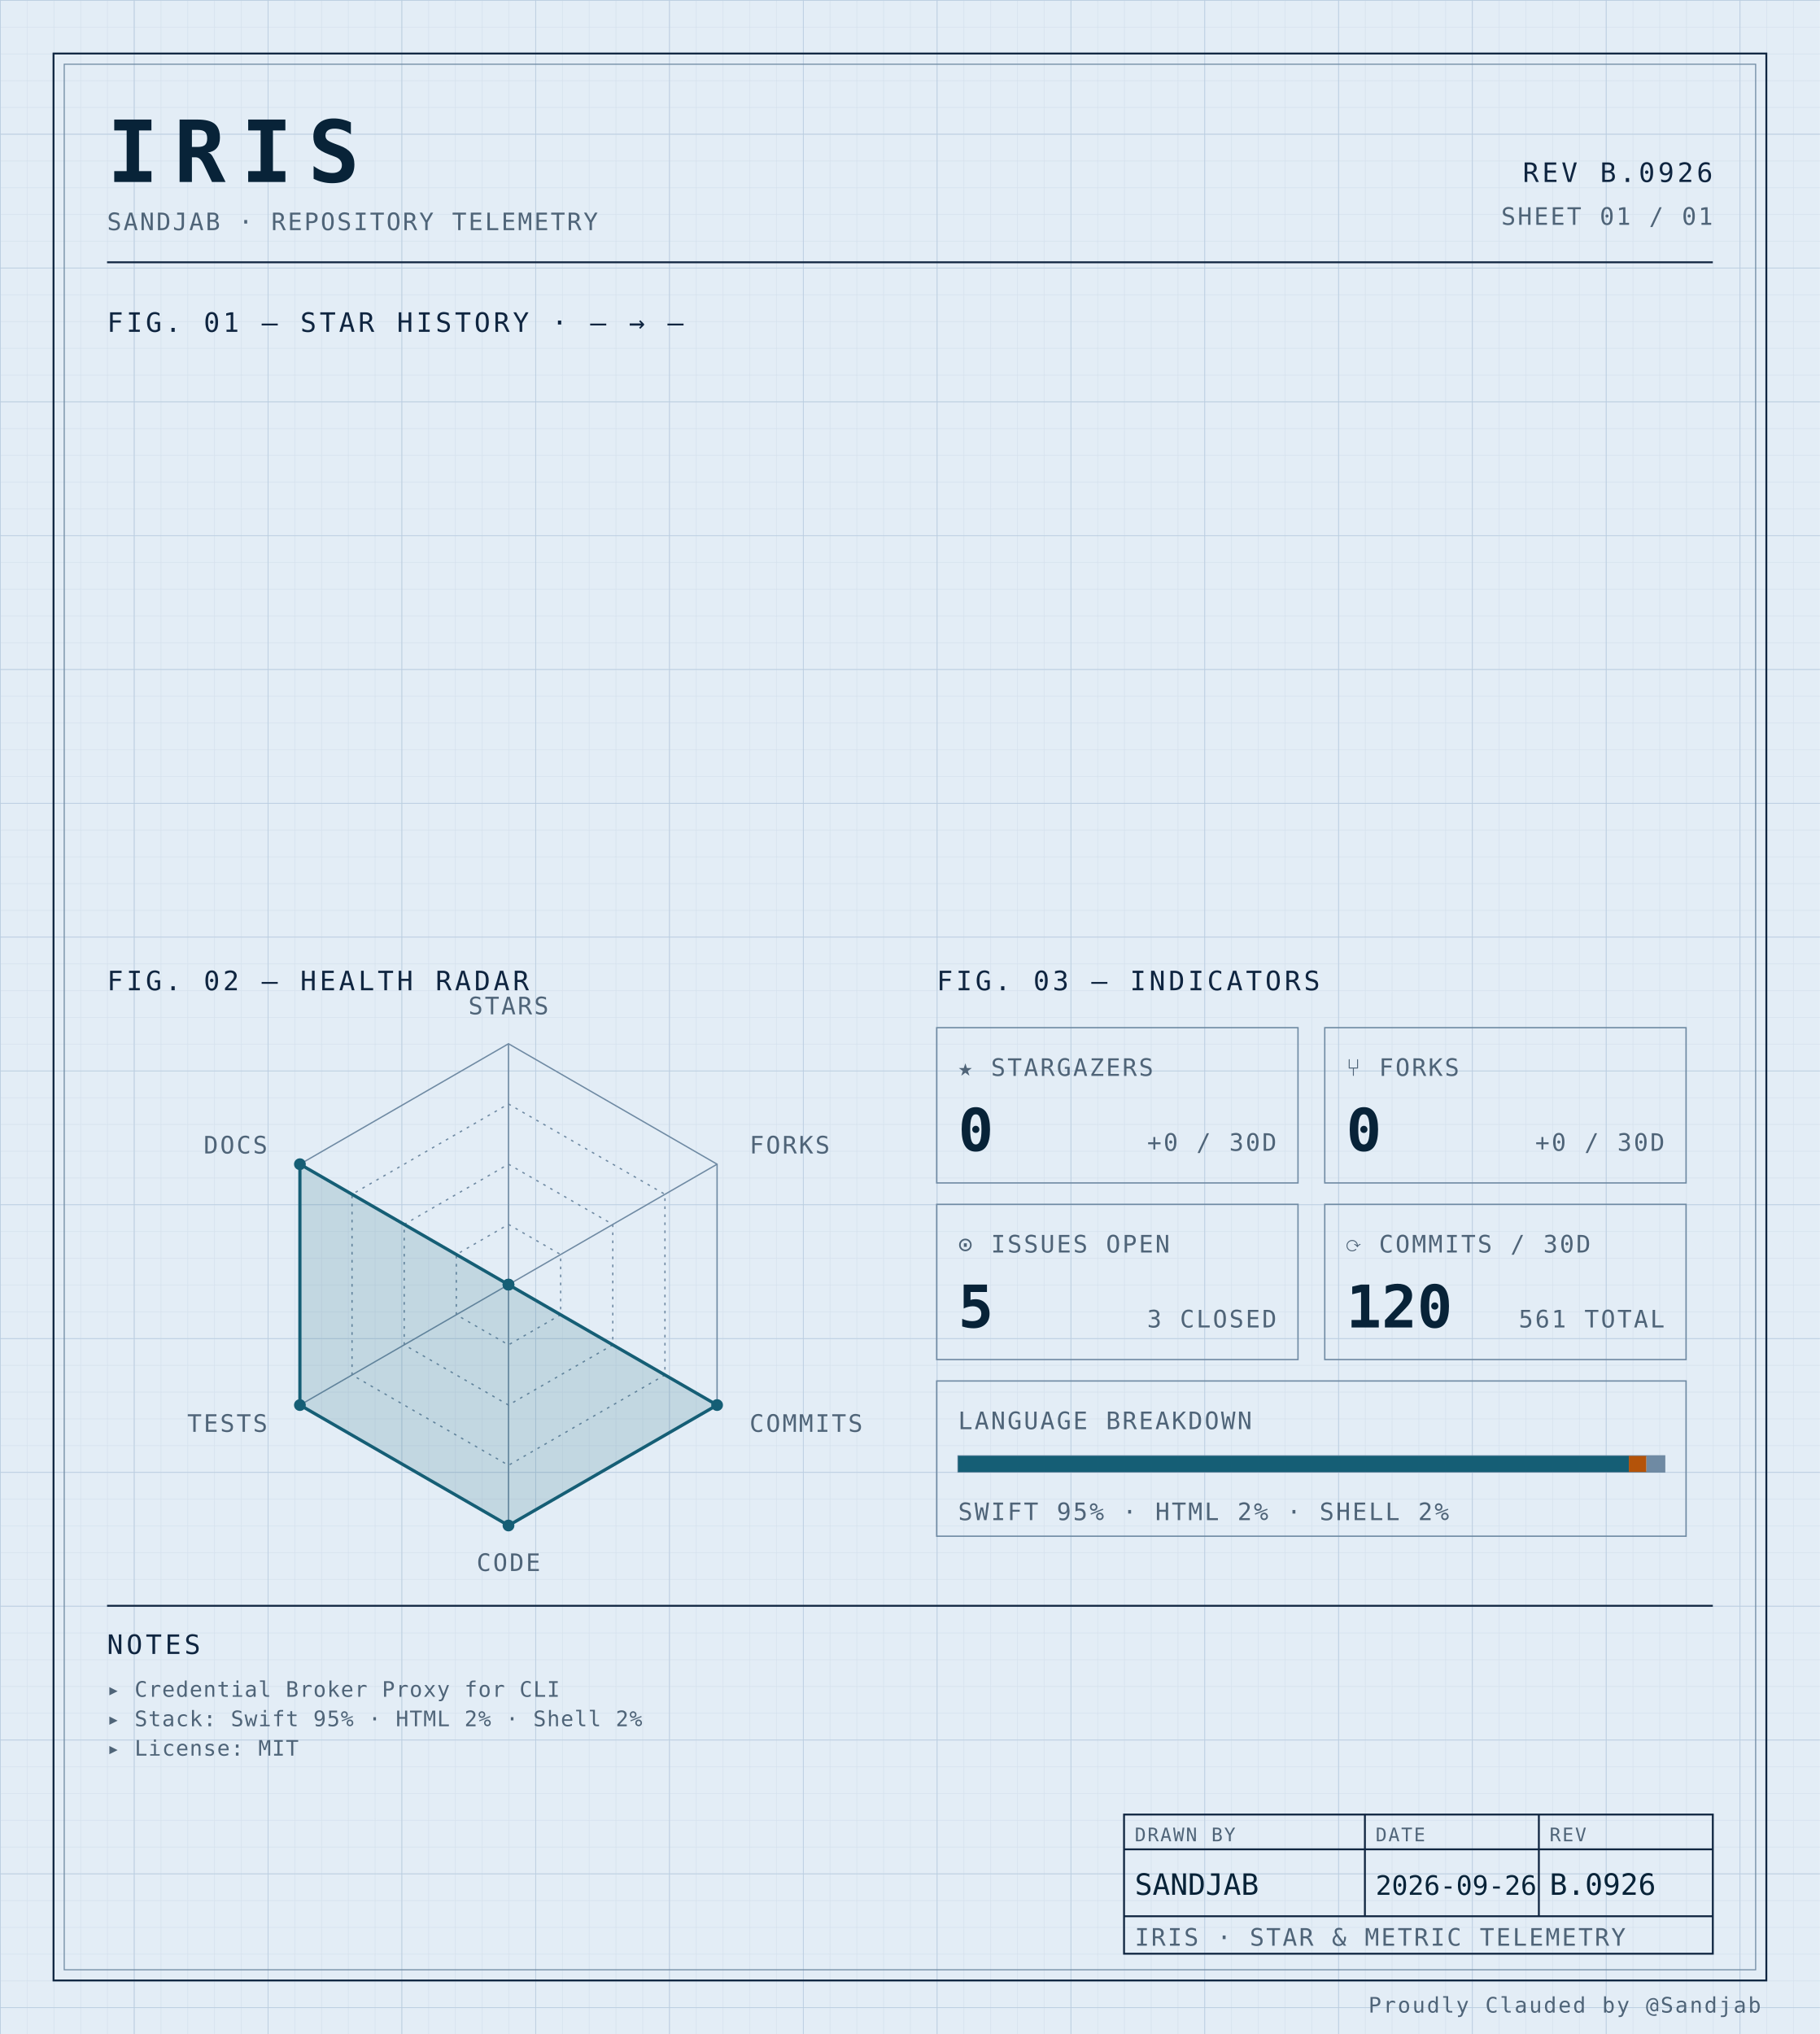
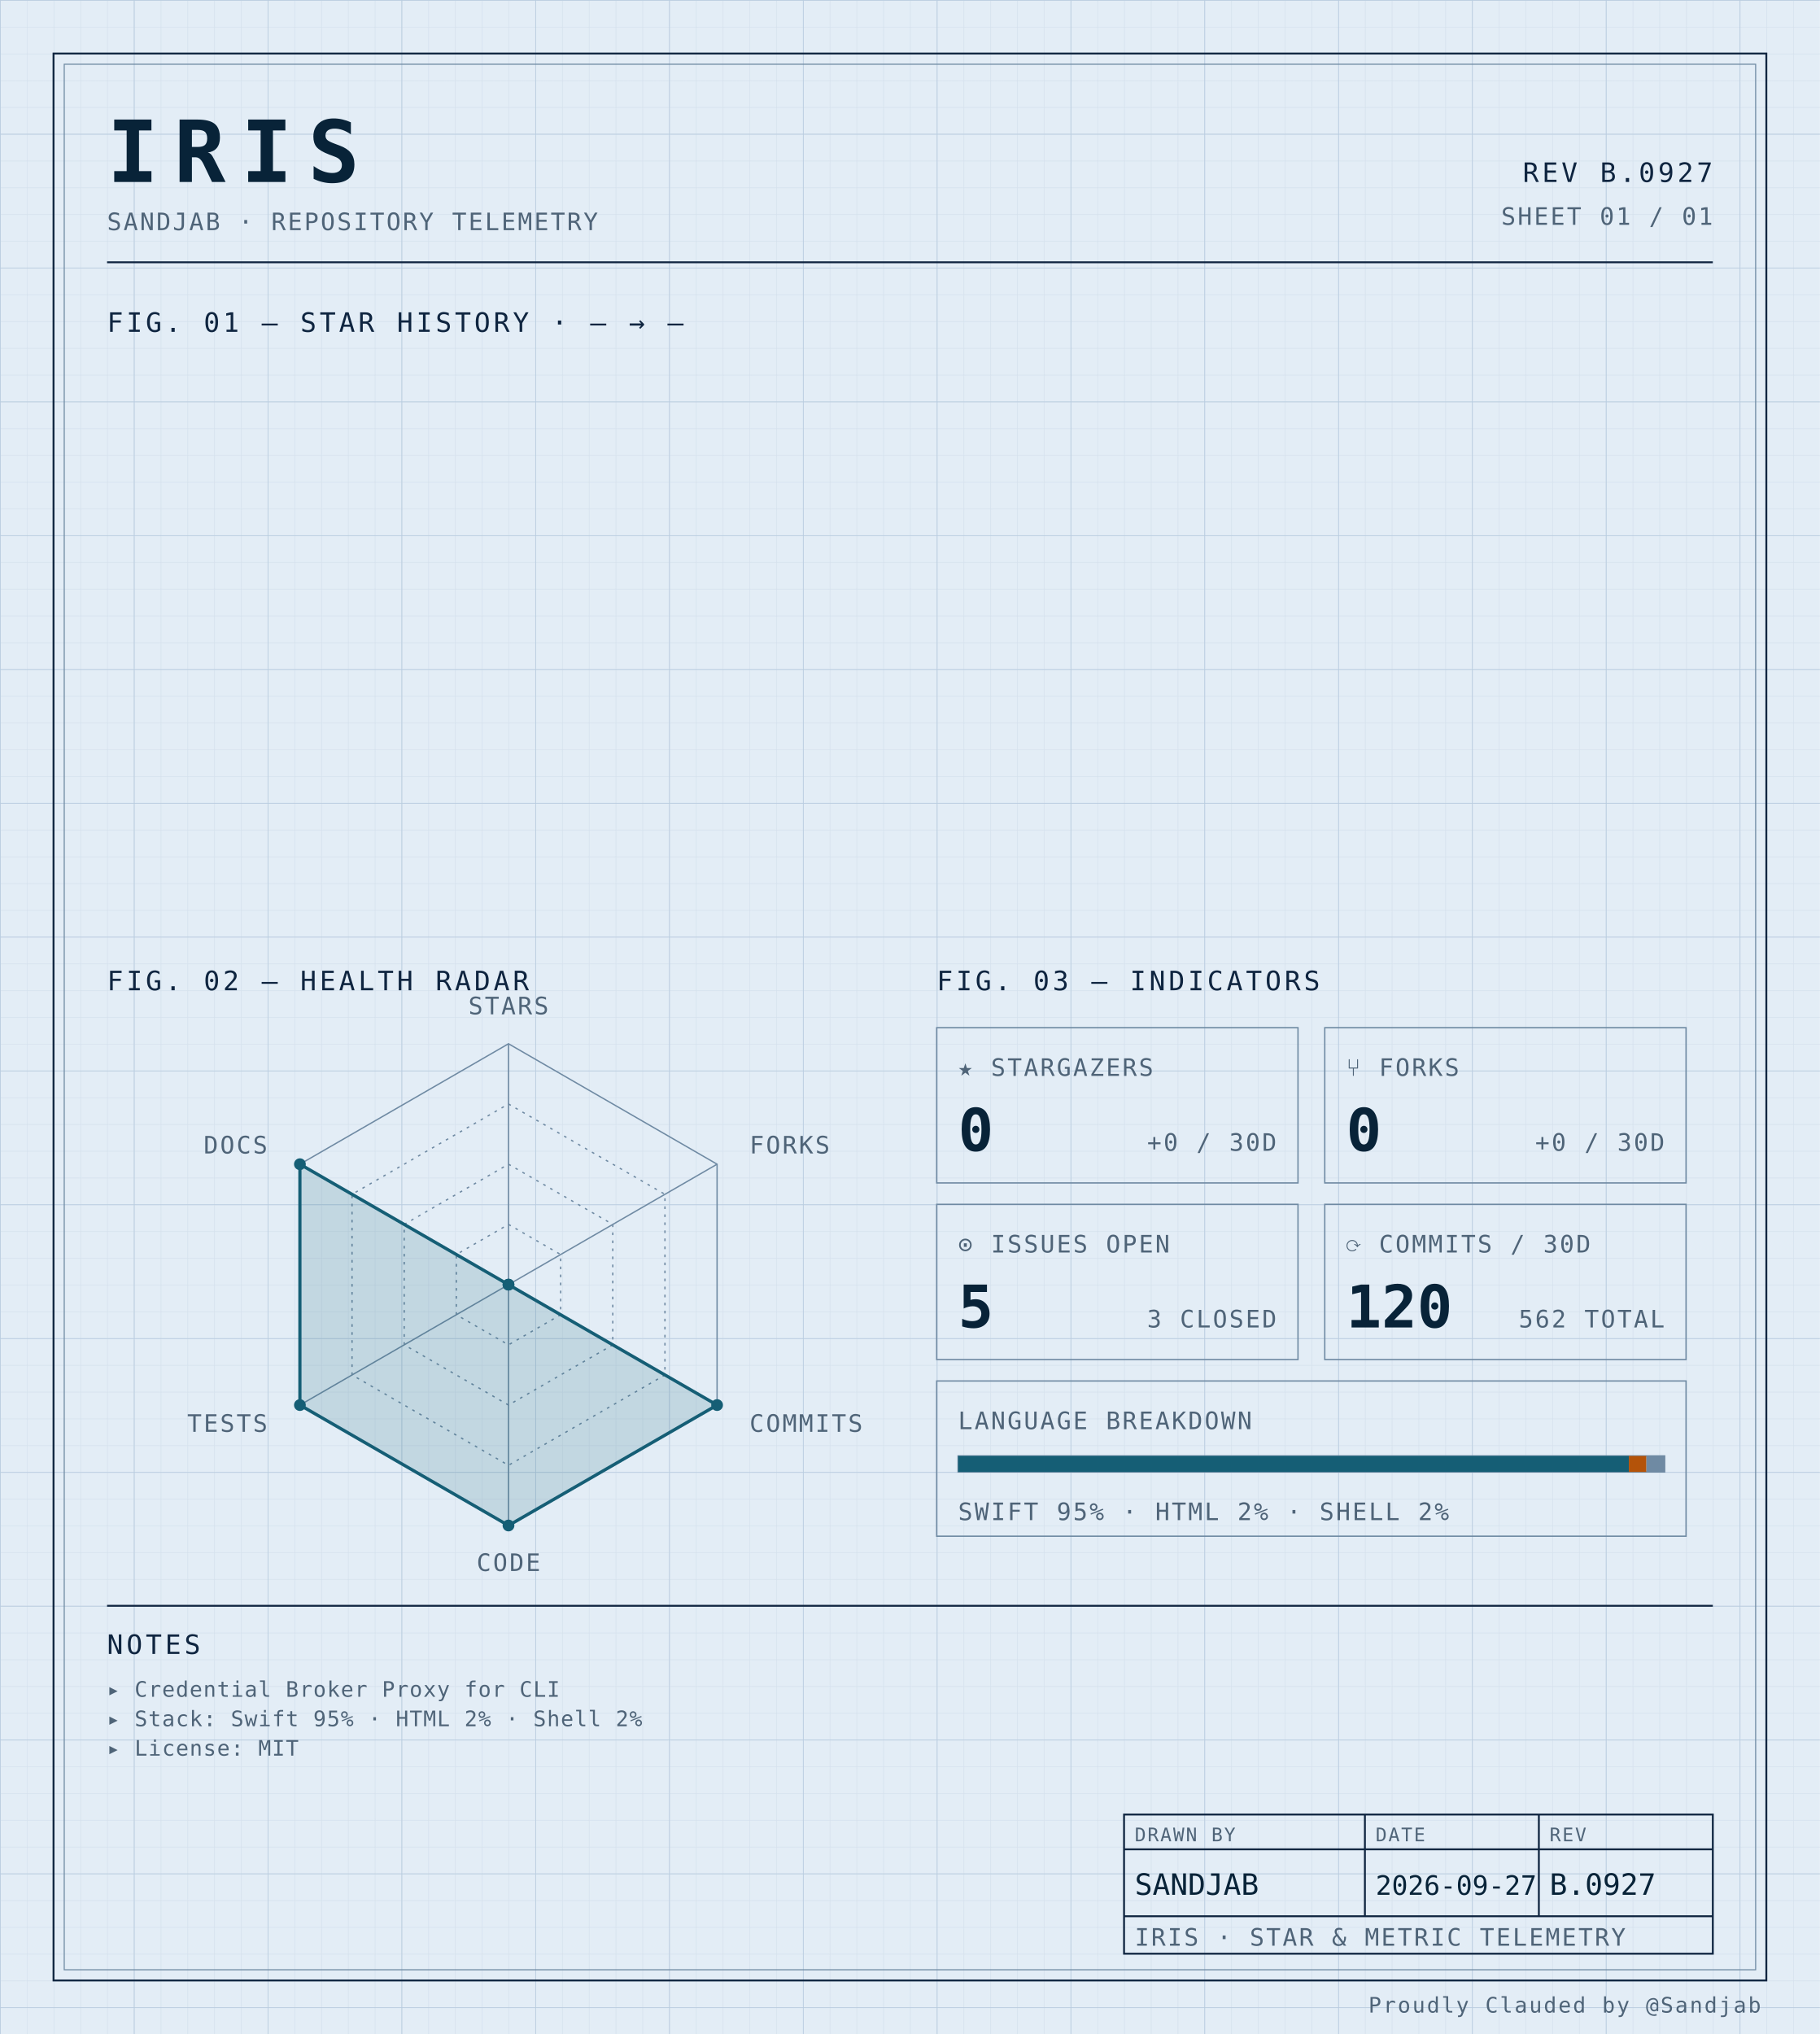
<svg xmlns="http://www.w3.org/2000/svg" width="100%" viewBox="0 0 680 760" role="img">
  <defs>
    <pattern id="grid-fine" width="10" height="10" patternUnits="userSpaceOnUse">
      <path d="M10 0H0V10" fill="none" stroke="#d4e0ec" stroke-width="0.4" />
    </pattern>
    <pattern id="grid-major" width="50" height="50" patternUnits="userSpaceOnUse">
      <path d="M50 0H0V50" fill="none" stroke="#b8cce0" stroke-width="0.5" />
    </pattern>
  </defs>
  <rect x="0" y="0" width="680" height="760" fill="#e3edf6" />
  <rect x="0" y="0" width="680" height="760" fill="url(#grid-fine)" />
  <rect x="0" y="0" width="680" height="760" fill="url(#grid-major)" />
  <rect x="20" y="20" width="640" height="720" fill="none" stroke="#0f2540" stroke-width="0.7" />
  <rect x="24" y="24" width="632" height="712" fill="none" stroke="#6f8aa3" stroke-width="0.4" />
  <text x="40" y="68" font-family="ui-monospace, 'SF Mono', 'JetBrains Mono', 'Cascadia Code', Consolas, monospace" font-size="32" font-weight="700" fill="#082338" text-anchor="start" letter-spacing="0.18em">IRIS</text>
  <text x="40" y="86" font-family="ui-monospace, 'SF Mono', 'JetBrains Mono', 'Cascadia Code', Consolas, monospace" font-size="9" font-weight="400" fill="#4f6478" text-anchor="start" letter-spacing="0.08em">SANDJAB · REPOSITORY TELEMETRY</text>
-   <text x="640" y="68" font-family="ui-monospace, 'SF Mono', 'JetBrains Mono', 'Cascadia Code', Consolas, monospace" font-size="10" font-weight="400" fill="#0f2540" text-anchor="end" letter-spacing="0.12em">REV B.0926</text>
+   <text x="640" y="68" font-family="ui-monospace, 'SF Mono', 'JetBrains Mono', 'Cascadia Code', Consolas, monospace" font-size="10" font-weight="400" fill="#0f2540" text-anchor="end" letter-spacing="0.12em">REV B.0927</text>
  <text x="640" y="84" font-family="ui-monospace, 'SF Mono', 'JetBrains Mono', 'Cascadia Code', Consolas, monospace" font-size="9" font-weight="400" fill="#4f6478" text-anchor="end" letter-spacing="0.08em">SHEET 01 / 01</text>
  <line x1="40" y1="98" x2="640" y2="98" stroke="#0f2540" stroke-width="0.7" />
  <text x="40" y="124" font-family="ui-monospace, 'SF Mono', 'JetBrains Mono', 'Cascadia Code', Consolas, monospace" font-size="10" font-weight="400" fill="#0f2540" text-anchor="start" letter-spacing="0.12em">FIG. 01 — STAR HISTORY · — → —</text>
  <text x="40" y="370" font-family="ui-monospace, 'SF Mono', 'JetBrains Mono', 'Cascadia Code', Consolas, monospace" font-size="10" font-weight="400" fill="#0f2540" text-anchor="start" letter-spacing="0.12em">FIG. 02 — HEALTH RADAR</text>
  <g transform="translate(190 480)">
    <polygon points="0.00,-90.00 77.94,-45.00 77.94,45.00 0.00,90.00 -77.94,45.00 -77.94,-45.00" fill="none" stroke="#6f8aa3" stroke-width="0.5" />
    <polygon points="0.00,-67.50 58.46,-33.75 58.46,33.75 0.00,67.50 -58.46,33.75 -58.46,-33.75" fill="none" stroke="#6f8aa3" stroke-width="0.5" stroke-dasharray="1,2" />
    <polygon points="0.00,-45.00 38.97,-22.50 38.97,22.50 0.00,45.00 -38.97,22.50 -38.97,-22.50" fill="none" stroke="#6f8aa3" stroke-width="0.5" stroke-dasharray="1,2" />
    <polygon points="0.00,-22.50 19.49,-11.25 19.49,11.25 0.00,22.50 -19.49,11.25 -19.49,-11.25" fill="none" stroke="#6f8aa3" stroke-width="0.5" stroke-dasharray="1,2" />
    <line x1="0" y1="0" x2="0.00" y2="-90.00" stroke="#6f8aa3" stroke-width="0.5" />
    <line x1="0" y1="0" x2="77.94" y2="-45.00" stroke="#6f8aa3" stroke-width="0.5" />
    <line x1="0" y1="0" x2="77.94" y2="45.00" stroke="#6f8aa3" stroke-width="0.5" />
    <line x1="0" y1="0" x2="0.00" y2="90.00" stroke="#6f8aa3" stroke-width="0.5" />
    <line x1="0" y1="0" x2="-77.94" y2="45.00" stroke="#6f8aa3" stroke-width="0.5" />
    <line x1="0" y1="0" x2="-77.94" y2="-45.00" stroke="#6f8aa3" stroke-width="0.5" />
    <polygon points="0.00,0.00 0.00,0.00 77.94,45.00 0.00,90.00 -77.94,45.00 -77.94,-45.00" fill="#155e75" fill-opacity="0.16" stroke="#155e75" stroke-width="1.2" />
    <circle cx="0.00" cy="0.00" r="2.2" fill="#155e75" />
    <circle cx="0.00" cy="0.00" r="2.2" fill="#155e75" />
    <circle cx="77.94" cy="45.00" r="2.2" fill="#155e75" />
    <circle cx="0.00" cy="90.00" r="2.2" fill="#155e75" />
    <circle cx="-77.94" cy="45.00" r="2.2" fill="#155e75" />
    <circle cx="-77.94" cy="-45.00" r="2.2" fill="#155e75" />
    <text x="6.3681633555662356e-15" y="-101" font-family="ui-monospace, 'SF Mono', 'JetBrains Mono', 'Cascadia Code', Consolas, monospace" font-size="9" font-weight="400" fill="#4f6478" text-anchor="middle" letter-spacing="0.08em">STARS</text>
    <text x="90.067" y="-49" font-family="ui-monospace, 'SF Mono', 'JetBrains Mono', 'Cascadia Code', Consolas, monospace" font-size="9" font-weight="400" fill="#4f6478" text-anchor="start" letter-spacing="0.08em">FORKS</text>
    <text x="90.067" y="55" font-family="ui-monospace, 'SF Mono', 'JetBrains Mono', 'Cascadia Code', Consolas, monospace" font-size="9" font-weight="400" fill="#4f6478" text-anchor="start" letter-spacing="0.08em">COMMITS</text>
    <text x="6.3681633555662356e-15" y="107" font-family="ui-monospace, 'SF Mono', 'JetBrains Mono', 'Cascadia Code', Consolas, monospace" font-size="9" font-weight="400" fill="#4f6478" text-anchor="middle" letter-spacing="0.08em">CODE</text>
    <text x="-90.067" y="55" font-family="ui-monospace, 'SF Mono', 'JetBrains Mono', 'Cascadia Code', Consolas, monospace" font-size="9" font-weight="400" fill="#4f6478" text-anchor="end" letter-spacing="0.08em">TESTS</text>
    <text x="-90.067" y="-49" font-family="ui-monospace, 'SF Mono', 'JetBrains Mono', 'Cascadia Code', Consolas, monospace" font-size="9" font-weight="400" fill="#4f6478" text-anchor="end" letter-spacing="0.08em">DOCS</text>
  </g>
  <text x="350" y="370" font-family="ui-monospace, 'SF Mono', 'JetBrains Mono', 'Cascadia Code', Consolas, monospace" font-size="10" font-weight="400" fill="#0f2540" text-anchor="start" letter-spacing="0.12em">FIG. 03 — INDICATORS</text>
  <rect x="350" y="384" width="135" height="58" fill="none" stroke="#6f8aa3" stroke-width="0.5" />
  <text x="358" y="402" font-family="ui-monospace, 'SF Mono', 'JetBrains Mono', 'Cascadia Code', Consolas, monospace" font-size="9" font-weight="400" fill="#4f6478" text-anchor="start" letter-spacing="0.08em">★ STARGAZERS</text>
  <text x="358" y="430" font-family="ui-monospace, 'SF Mono', 'JetBrains Mono', 'Cascadia Code', Consolas, monospace" font-size="22" font-weight="700" fill="#082338" text-anchor="start" letter-spacing="normal">0</text>
  <text x="477" y="430" font-family="ui-monospace, 'SF Mono', 'JetBrains Mono', 'Cascadia Code', Consolas, monospace" font-size="9" font-weight="400" fill="#4f6478" text-anchor="end" letter-spacing="0.08em">+0 / 30D</text>
  <rect x="495" y="384" width="135" height="58" fill="none" stroke="#6f8aa3" stroke-width="0.5" />
  <text x="503" y="402" font-family="ui-monospace, 'SF Mono', 'JetBrains Mono', 'Cascadia Code', Consolas, monospace" font-size="9" font-weight="400" fill="#4f6478" text-anchor="start" letter-spacing="0.08em">⑂ FORKS</text>
  <text x="503" y="430" font-family="ui-monospace, 'SF Mono', 'JetBrains Mono', 'Cascadia Code', Consolas, monospace" font-size="22" font-weight="700" fill="#082338" text-anchor="start" letter-spacing="normal">0</text>
  <text x="622" y="430" font-family="ui-monospace, 'SF Mono', 'JetBrains Mono', 'Cascadia Code', Consolas, monospace" font-size="9" font-weight="400" fill="#4f6478" text-anchor="end" letter-spacing="0.08em">+0 / 30D</text>
  <rect x="350" y="450" width="135" height="58" fill="none" stroke="#6f8aa3" stroke-width="0.5" />
  <text x="358" y="468" font-family="ui-monospace, 'SF Mono', 'JetBrains Mono', 'Cascadia Code', Consolas, monospace" font-size="9" font-weight="400" fill="#4f6478" text-anchor="start" letter-spacing="0.08em">⊙ ISSUES OPEN</text>
  <text x="358" y="496" font-family="ui-monospace, 'SF Mono', 'JetBrains Mono', 'Cascadia Code', Consolas, monospace" font-size="22" font-weight="700" fill="#082338" text-anchor="start" letter-spacing="normal">5</text>
  <text x="477" y="496" font-family="ui-monospace, 'SF Mono', 'JetBrains Mono', 'Cascadia Code', Consolas, monospace" font-size="9" font-weight="400" fill="#4f6478" text-anchor="end" letter-spacing="0.08em">3 CLOSED</text>
  <rect x="495" y="450" width="135" height="58" fill="none" stroke="#6f8aa3" stroke-width="0.5" />
  <text x="503" y="468" font-family="ui-monospace, 'SF Mono', 'JetBrains Mono', 'Cascadia Code', Consolas, monospace" font-size="9" font-weight="400" fill="#4f6478" text-anchor="start" letter-spacing="0.08em">⟳ COMMITS / 30D</text>
  <text x="503" y="496" font-family="ui-monospace, 'SF Mono', 'JetBrains Mono', 'Cascadia Code', Consolas, monospace" font-size="22" font-weight="700" fill="#082338" text-anchor="start" letter-spacing="normal">120</text>
-   <text x="622" y="496" font-family="ui-monospace, 'SF Mono', 'JetBrains Mono', 'Cascadia Code', Consolas, monospace" font-size="9" font-weight="400" fill="#4f6478" text-anchor="end" letter-spacing="0.08em">561 TOTAL</text>
+   <text x="622" y="496" font-family="ui-monospace, 'SF Mono', 'JetBrains Mono', 'Cascadia Code', Consolas, monospace" font-size="9" font-weight="400" fill="#4f6478" text-anchor="end" letter-spacing="0.08em">562 TOTAL</text>
  <rect x="350" y="516" width="280" height="58" fill="none" stroke="#6f8aa3" stroke-width="0.5" />
  <text x="358" y="534" font-family="ui-monospace, 'SF Mono', 'JetBrains Mono', 'Cascadia Code', Consolas, monospace" font-size="9" font-weight="400" fill="#4f6478" text-anchor="start" letter-spacing="0.08em">LANGUAGE BREAKDOWN</text>
  <rect x="358" y="544" width="264" height="6" fill="none" stroke="#6f8aa3" stroke-width="0.5" />
  <rect x="358" y="544" width="250.62" height="6" fill="#155e75" />
  <rect x="608.623" y="544" width="6.57" height="6" fill="#b45309" />
  <rect x="615.192" y="544" width="6.81" height="6" fill="#6f8aa3" />
  <text x="358" y="568" font-family="ui-monospace, 'SF Mono', 'JetBrains Mono', 'Cascadia Code', Consolas, monospace" font-size="9" font-weight="400" fill="#4f6478" text-anchor="start" letter-spacing="0.08em">SWIFT 95% · HTML 2% · SHELL 2%</text>
  <line x1="40" y1="600" x2="640" y2="600" stroke="#0f2540" stroke-width="0.7" />
  <text x="40" y="618" font-family="ui-monospace, 'SF Mono', 'JetBrains Mono', 'Cascadia Code', Consolas, monospace" font-size="10" font-weight="400" fill="#0f2540" text-anchor="start" letter-spacing="0.12em">NOTES</text>
  <text x="40" y="634" font-family="ui-monospace, 'SF Mono', 'JetBrains Mono', 'Cascadia Code', Consolas, monospace" font-size="8" font-weight="400" fill="#4f6478" text-anchor="start" letter-spacing="0.04em">▸ Credential Broker Proxy for CLI</text>
  <text x="40" y="645" font-family="ui-monospace, 'SF Mono', 'JetBrains Mono', 'Cascadia Code', Consolas, monospace" font-size="8" font-weight="400" fill="#4f6478" text-anchor="start" letter-spacing="0.04em">▸ Stack: Swift 95% · HTML 2% · Shell 2%</text>
  <text x="40" y="656" font-family="ui-monospace, 'SF Mono', 'JetBrains Mono', 'Cascadia Code', Consolas, monospace" font-size="8" font-weight="400" fill="#4f6478" text-anchor="start" letter-spacing="0.04em">▸ License: MIT</text>
  <rect x="420" y="678" width="220" height="52" fill="none" stroke="#0f2540" stroke-width="0.7" />
  <line x1="420" y1="691" x2="640" y2="691" stroke="#0f2540" stroke-width="0.7" />
  <line x1="420" y1="716" x2="640" y2="716" stroke="#0f2540" stroke-width="0.7" />
  <line x1="510" y1="678" x2="510" y2="716" stroke="#0f2540" stroke-width="0.7" />
  <line x1="575" y1="678" x2="575" y2="716" stroke="#0f2540" stroke-width="0.7" />
  <text x="424" y="688" font-family="ui-monospace, 'SF Mono', 'JetBrains Mono', 'Cascadia Code', Consolas, monospace" font-size="7" font-weight="400" fill="#4f6478" text-anchor="start" letter-spacing="0.08em">DRAWN BY</text>
  <text x="514" y="688" font-family="ui-monospace, 'SF Mono', 'JetBrains Mono', 'Cascadia Code', Consolas, monospace" font-size="7" font-weight="400" fill="#4f6478" text-anchor="start" letter-spacing="0.08em">DATE</text>
  <text x="579" y="688" font-family="ui-monospace, 'SF Mono', 'JetBrains Mono', 'Cascadia Code', Consolas, monospace" font-size="7" font-weight="400" fill="#4f6478" text-anchor="start" letter-spacing="0.08em">REV</text>
  <text x="424" y="708" font-family="ui-monospace, 'SF Mono', 'JetBrains Mono', 'Cascadia Code', Consolas, monospace" font-size="11" font-weight="400" fill="#082338" text-anchor="start" letter-spacing="normal">SANDJAB</text>
-   <text x="514" y="708" font-family="ui-monospace, 'SF Mono', 'JetBrains Mono', 'Cascadia Code', Consolas, monospace" font-size="10" font-weight="400" fill="#082338" text-anchor="start" letter-spacing="normal">2026-09-26</text>
-   <text x="579" y="708" font-family="ui-monospace, 'SF Mono', 'JetBrains Mono', 'Cascadia Code', Consolas, monospace" font-size="11" font-weight="400" fill="#082338" text-anchor="start" letter-spacing="normal">B.0926</text>
+   <text x="514" y="708" font-family="ui-monospace, 'SF Mono', 'JetBrains Mono', 'Cascadia Code', Consolas, monospace" font-size="10" font-weight="400" fill="#082338" text-anchor="start" letter-spacing="normal">2026-09-27</text>
+   <text x="579" y="708" font-family="ui-monospace, 'SF Mono', 'JetBrains Mono', 'Cascadia Code', Consolas, monospace" font-size="11" font-weight="400" fill="#082338" text-anchor="start" letter-spacing="normal">B.0927</text>
  <text x="424" y="727" font-family="ui-monospace, 'SF Mono', 'JetBrains Mono', 'Cascadia Code', Consolas, monospace" font-size="9" font-weight="400" fill="#4f6478" text-anchor="start" letter-spacing="0.08em">IRIS · STAR &amp; METRIC TELEMETRY</text>
  <text x="658" y="752" font-family="ui-monospace, 'SF Mono', 'JetBrains Mono', 'Cascadia Code', Consolas, monospace" font-size="8" font-weight="400" fill="#4f6478" text-anchor="end" letter-spacing="0.08em">Proudly Clauded by @Sandjab</text>
</svg>
